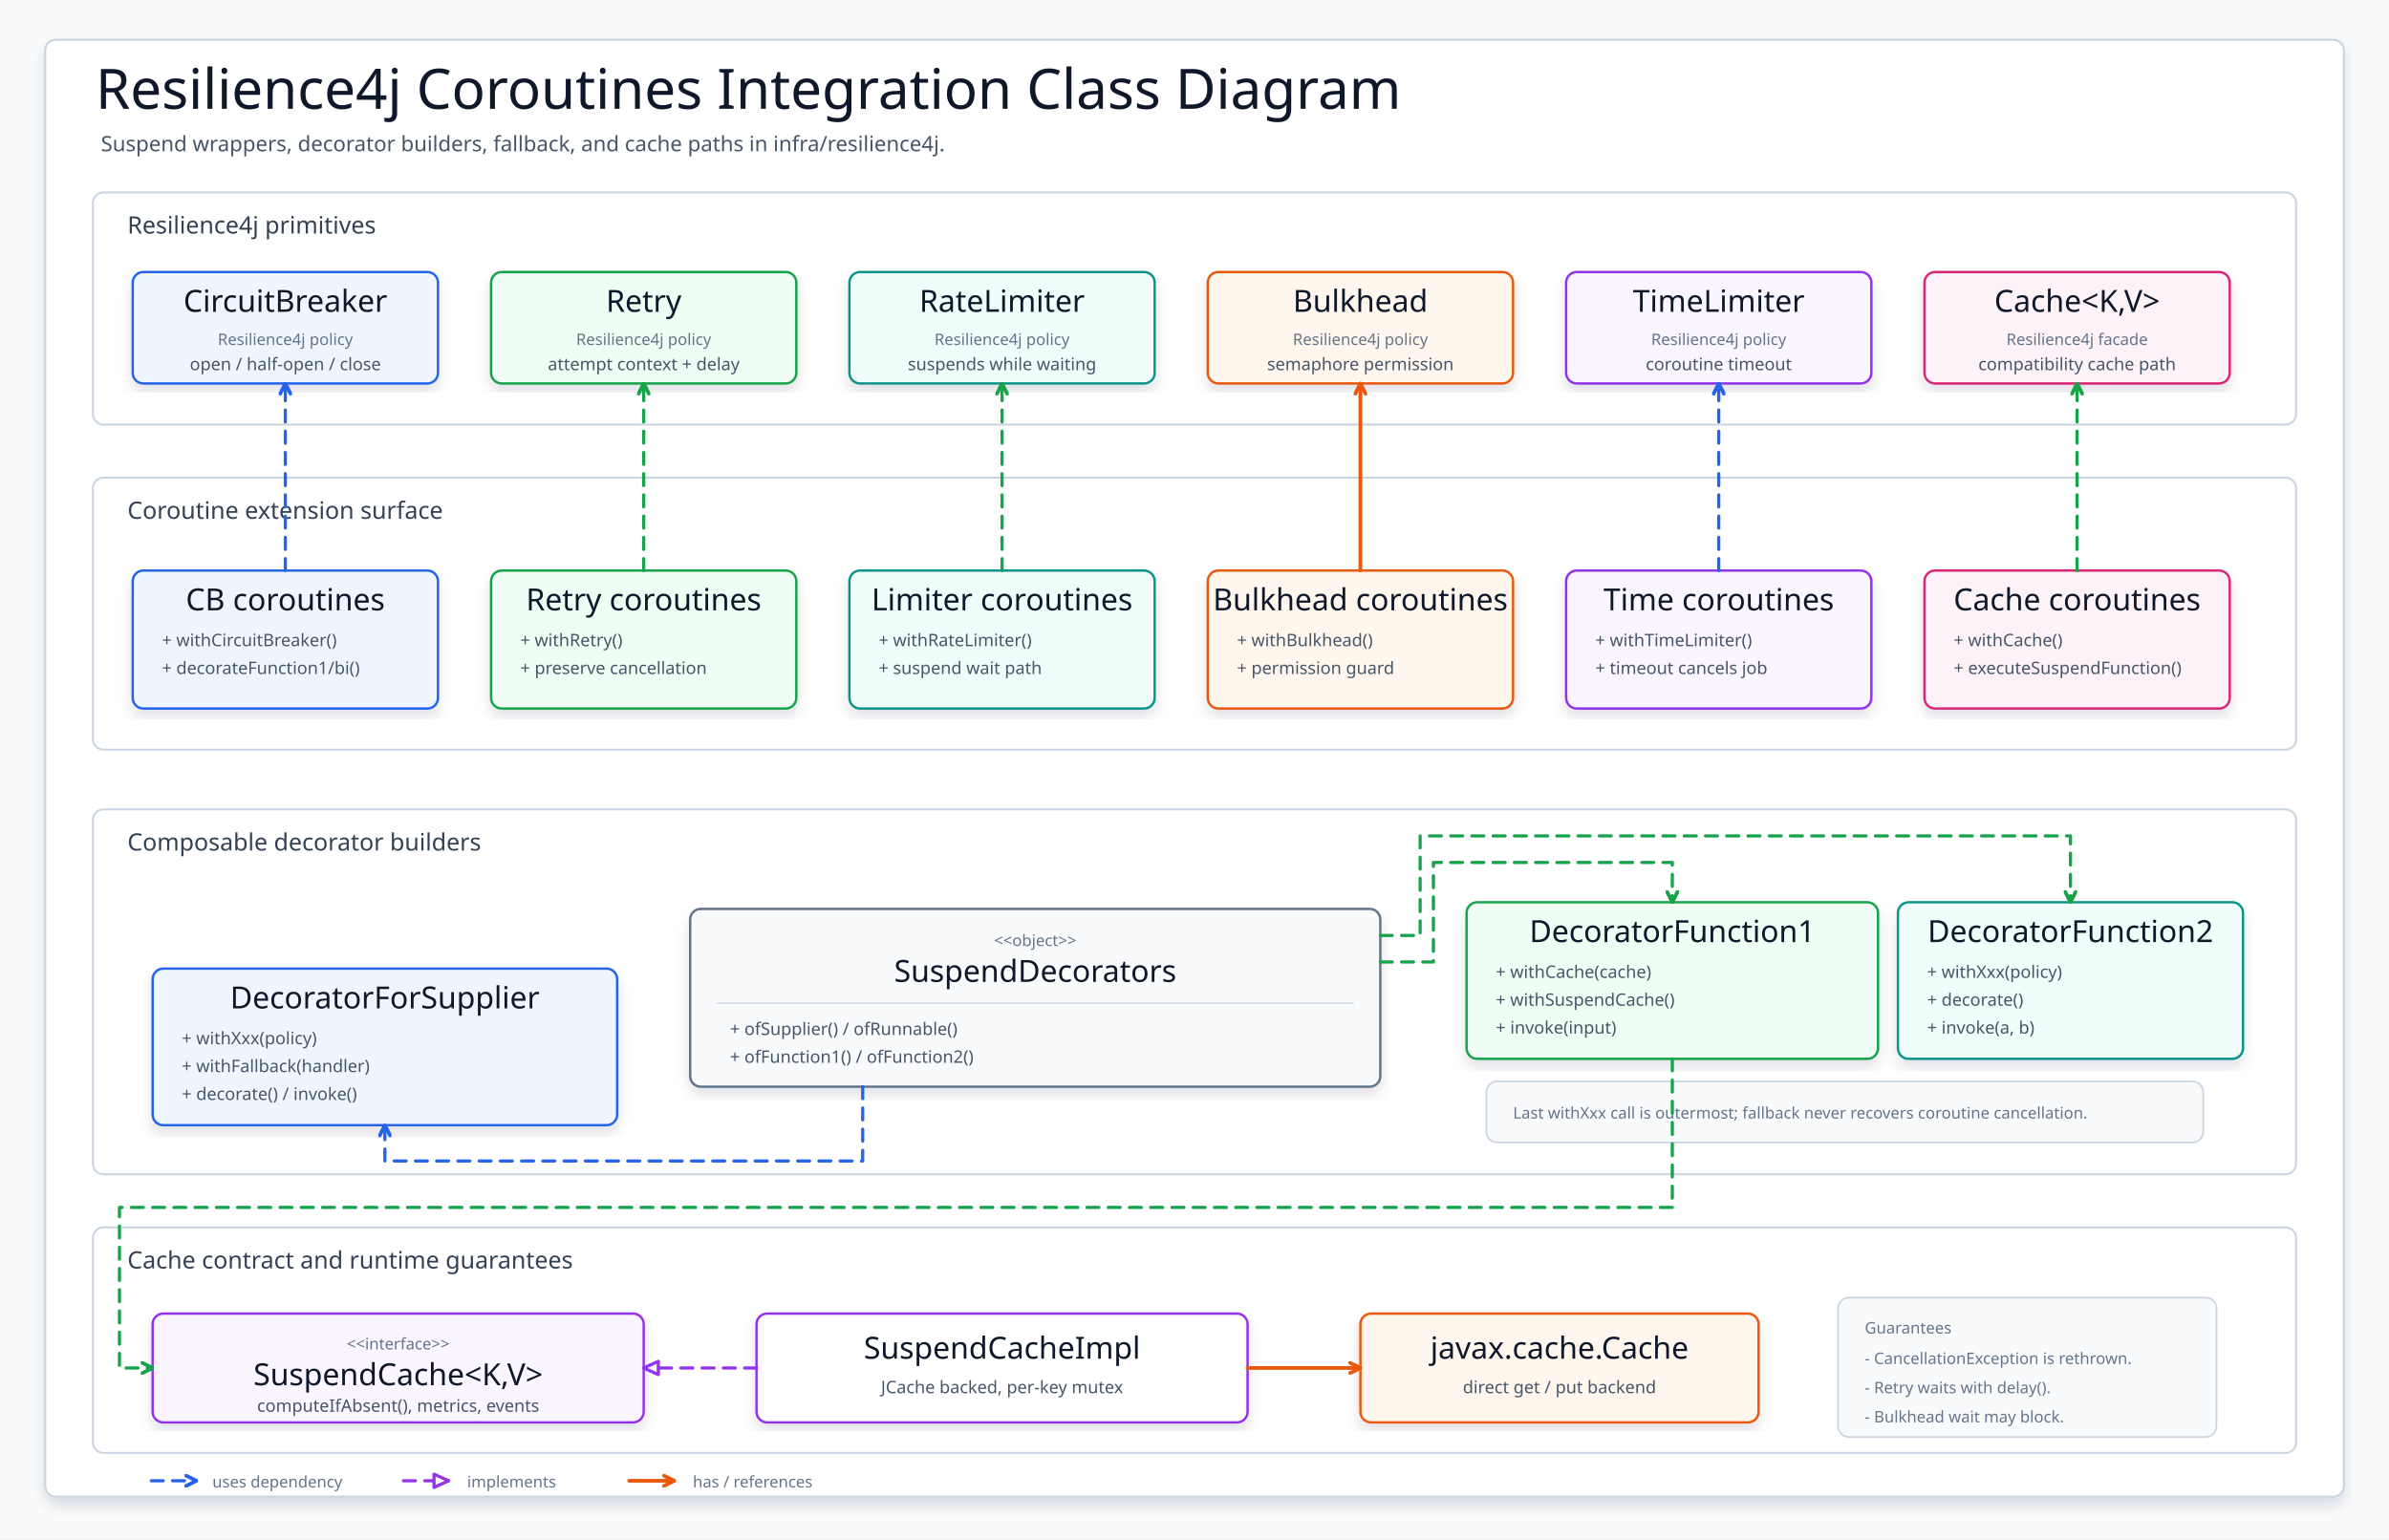
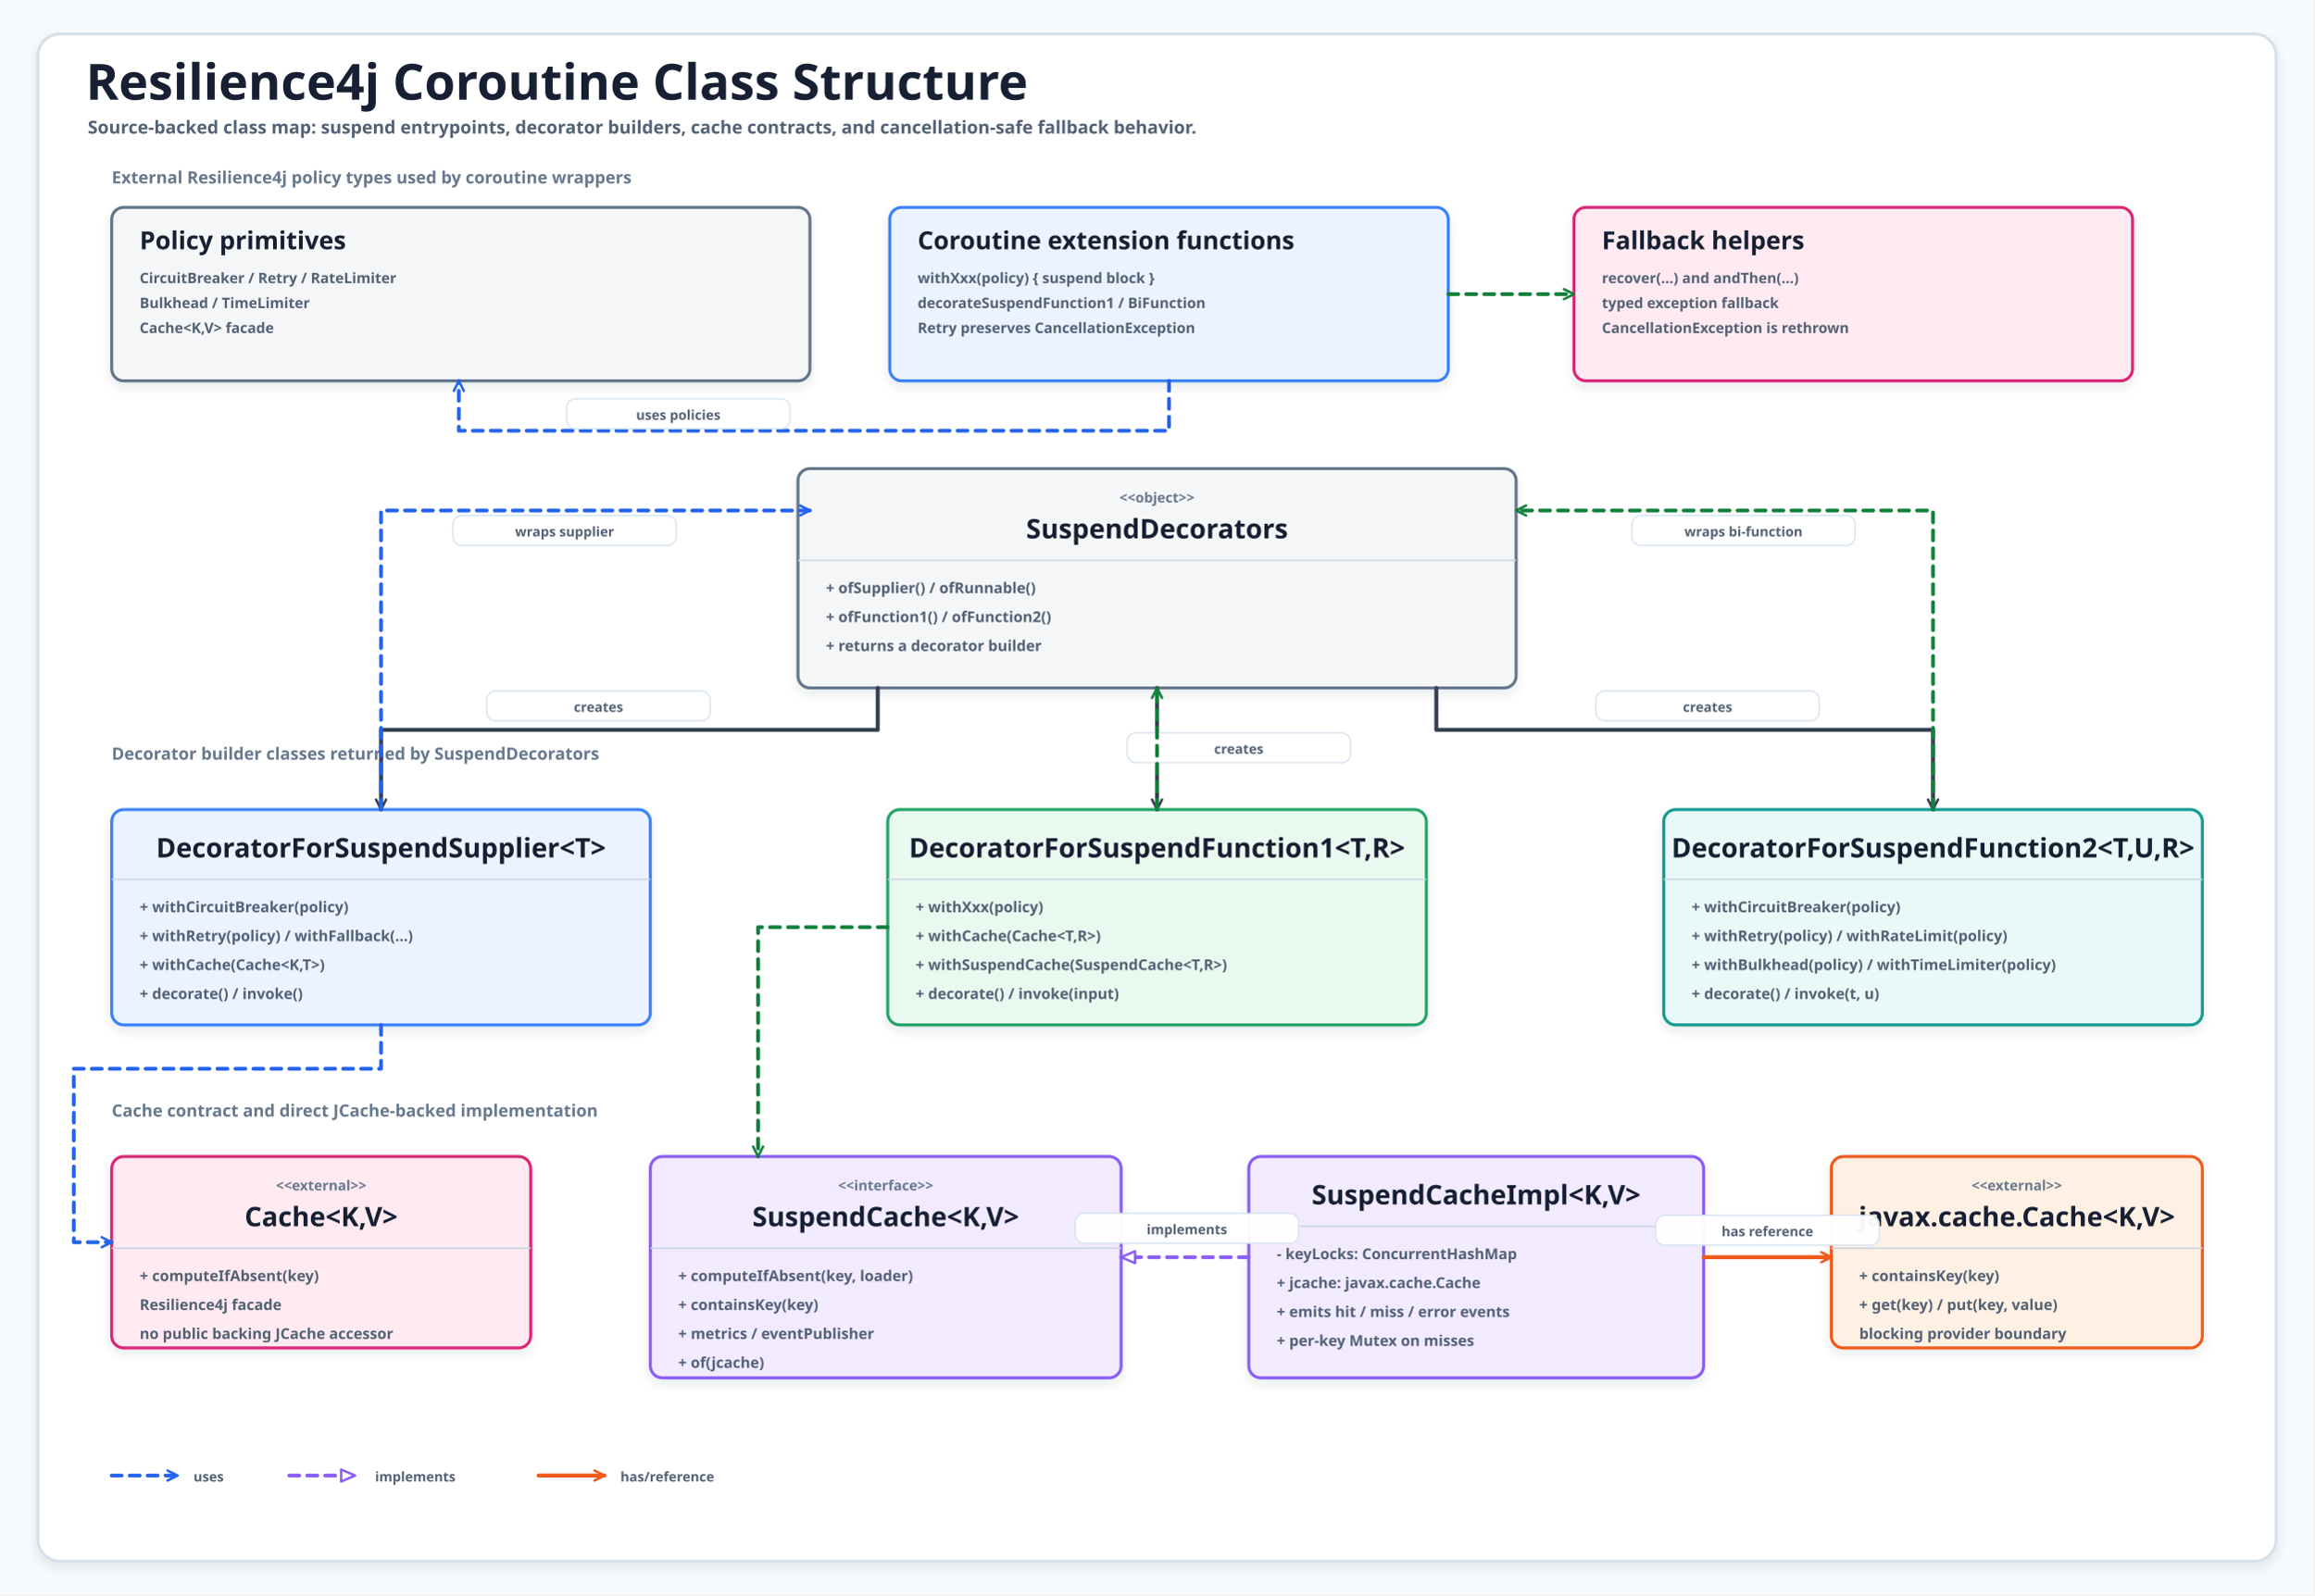
- <svg xmlns="http://www.w3.org/2000/svg" width="1800" height="1160" viewBox="0 0 1800 1160" role="img" aria-label="Resilience4j Coroutines Integration Class Diagram">
+ <svg xmlns="http://www.w3.org/2000/svg" width="2320" height="1600" viewBox="0 0 2320 1600" role="img" aria-label="Resilience4j coroutine class structure">
  <defs>
-     <filter id="softShadow" x="-8%" y="-8%" width="116%" height="116%">
-       <feDropShadow dx="0" dy="6" stdDeviation="5" flood-color="#0F172A" flood-opacity="0.12" />
+     <filter id="shadow" x="-8%" y="-8%" width="116%" height="116%">
+       <feDropShadow dx="0" dy="5" stdDeviation="5" flood-color="#203040" flood-opacity="0.10" />
    </filter>
-     <marker id="arrow-blue" markerWidth="10" markerHeight="10" refX="9" refY="5" orient="auto" markerUnits="userSpaceOnUse">
-       <path d="M 1 1 L 9 5 L 1 9" fill="none" stroke="#2563EB" stroke-width="2.8" stroke-linecap="round" stroke-linejoin="round" stroke-dasharray="none" />
+     <marker id="openArrow" markerWidth="15" markerHeight="14" refX="12" refY="7" orient="auto" markerUnits="userSpaceOnUse">
+       <path d="M 2 2 L 12 7 L 2 12" fill="none" stroke="context-stroke" stroke-width="2.5" stroke-linecap="round" stroke-linejoin="round" stroke-dasharray="none" />
    </marker>
-     <marker id="arrow-green" markerWidth="10" markerHeight="10" refX="9" refY="5" orient="auto" markerUnits="userSpaceOnUse">
-       <path d="M 1 1 L 9 5 L 1 9" fill="none" stroke="#16A34A" stroke-width="2.8" stroke-linecap="round" stroke-linejoin="round" stroke-dasharray="none" />
+     <marker id="hollowTriangle" markerWidth="18" markerHeight="16" refX="16" refY="8" orient="auto" markerUnits="userSpaceOnUse">
+       <path d="M 2 2 L 16 8 L 2 14 Z" fill="#FFFFFF" stroke="context-stroke" stroke-width="2.4" stroke-linejoin="round" stroke-dasharray="none" />
    </marker>
-     <marker id="arrow-orange" markerWidth="10" markerHeight="10" refX="9" refY="5" orient="auto" markerUnits="userSpaceOnUse">
-       <path d="M 1 1 L 9 5 L 1 9" fill="none" stroke="#EA580C" stroke-width="2.8" stroke-linecap="round" stroke-linejoin="round" stroke-dasharray="none" />
-     </marker>
-     <marker id="triangle-purple" markerWidth="14" markerHeight="12" refX="12" refY="6" orient="auto" markerUnits="userSpaceOnUse">
-       <path d="M 1 1 L 12 6 L 1 11 Z" fill="#FFFFFF" stroke="#9333EA" stroke-width="2.4" stroke-linejoin="round" stroke-dasharray="none" />
-     </marker>
-     <style>
-       svg { font-family: "Architects Daughter", "Comic Mono", "Comic Sans MS", ui-sans-serif, system-ui, sans-serif; }
-       .canvas { fill: #F8FAFC; }
-       .frame { fill: #FFFFFF; stroke: #CBD5E1; stroke-width: 1.6; filter: url(#softShadow); }
-       .title { font-family: "Architects Daughter"; font-size: 42px; fill: #0F172A; }
-       .subtitle { font-family: "Comic Mono"; font-size: 16px; fill: #475569; }
-       .panel { fill: #FFFFFF; stroke: #CBD5E1; stroke-width: 1.5; }
-       .panelTitle { font-family: "Comic Mono"; font-size: 18px; fill: #334155; }
-       .card { stroke-width: 1.8; filter: url(#softShadow); }
-       .className { font-family: "Architects Daughter"; font-size: 23px; fill: #0F172A; }
-       .stereo { font-family: "Comic Mono"; font-size: 12px; fill: #64748B; }
-       .member { font-family: "Comic Mono"; font-size: 13px; fill: #475569; }
-       .small { font-family: "Comic Mono"; font-size: 12px; fill: #64748B; }
-       .usesBlue { fill: none; stroke: #2563EB; stroke-width: 2.4; stroke-linecap: round; stroke-linejoin: round; stroke-dasharray: 9 7; marker-end: url(#arrow-blue); }
-       .usesGreen { fill: none; stroke: #16A34A; stroke-width: 2.4; stroke-linecap: round; stroke-linejoin: round; stroke-dasharray: 9 7; marker-end: url(#arrow-green); }
-       .refOrange { fill: none; stroke: #EA580C; stroke-width: 2.8; stroke-linecap: round; stroke-linejoin: round; marker-end: url(#arrow-orange); }
-       .implPurple { fill: none; stroke: #9333EA; stroke-width: 2.4; stroke-linecap: round; stroke-linejoin: round; stroke-dasharray: 9 7; marker-end: url(#triangle-purple); }
-       .note { fill: #F8FAFC; stroke: #CBD5E1; stroke-width: 1.3; }
-     </style>
  </defs>
-   <rect class="canvas" width="1800" height="1160" />
-   <rect class="frame" x="34" y="30" width="1732" height="1098" rx="8" />
-   <text class="title" x="72" y="82">Resilience4j Coroutines Integration Class Diagram</text>
-   <text class="subtitle" x="76" y="114">Suspend wrappers, decorator builders, fallback, and cache paths in infra/resilience4j.</text>
-   <g>
-     <rect class="panel" x="70" y="145" width="1660" height="175" rx="8" />
-     <text class="panelTitle" x="96" y="176">Resilience4j primitives</text>
+   <style>
+   svg{font-family:"Architects Daughter","Comic Mono","Comic Sans MS",ui-sans-serif,system-ui,sans-serif}
+   .canvas{fill:#F7FAFC}.frame{fill:#FFFFFF;stroke:#D5E0EA;stroke-width:3;filter:url(#shadow)}
+   .title{font-family:"Architects Daughter";font-size:50px;font-weight:700;fill:#172033}
+   .subtitle{font-family:"Comic Mono";font-size:18px;font-weight:700;fill:#526174}
+   .clusterLabel{font-family:"Comic Mono";font-size:17px;font-weight:700;fill:#66788D}
+   .classBox rect,.noteBox rect{filter:url(#shadow);stroke-width:3;fill:#FFFFFF}
+   .blue rect{fill:#EAF3FF;stroke:#3B82F6}.green rect{fill:#EAF9F0;stroke:#21A366}
+   .teal rect{fill:#E8FAF8;stroke:#139B91}.amber rect{fill:#FFF4D8;stroke:#D4860B}
+   .purple rect{fill:#F2EAFF;stroke:#8B5CF6}.pink rect{fill:#FFEAF1;stroke:#DB2777}
+   .gray rect{fill:#F4F6F8;stroke:#64748B}.orange rect{fill:#FFF0E4;stroke:#F05A1A}
+   .stereo{font-family:"Comic Mono";font-size:14px;font-weight:700;fill:#66788D}
+   .classTitle{font-family:"Architects Daughter";font-size:27px;font-weight:700;fill:#172033}
+   .member{font-family:"Comic Mono";font-size:15px;font-weight:700;fill:#526174}
+   .noteTitle{font-family:"Architects Daughter";font-size:25px;font-weight:700;fill:#172033}
+   .noteText{font-family:"Comic Mono";font-size:14.5px;font-weight:700;fill:#526174}
+   .divider{stroke:#CBD5E1;stroke-width:1.5}
+   .uses{fill:none;stroke:#2563EB;stroke-width:3.8;stroke-dasharray:10 8;stroke-linecap:round;stroke-linejoin:round}
+   .usesGreen{fill:none;stroke:#15803D;stroke-width:3.8;stroke-dasharray:10 8;stroke-linecap:round;stroke-linejoin:round}
+   .ref{fill:none;stroke:#F05A1A;stroke-width:4;stroke-linecap:round;stroke-linejoin:round}
+   .impl{fill:none;stroke:#8B5CF6;stroke-width:3.8;stroke-dasharray:10 8;stroke-linecap:round;stroke-linejoin:round}
+   .create{fill:none;stroke:#344052;stroke-width:4;stroke-linecap:round;stroke-linejoin:round}
+   .labelBg{fill:#FFFFFF;stroke:#D6E3EF;stroke-width:1.4;opacity:.96}
+   .edgeLabel{font-family:"Comic Mono";font-size:13.5px;font-weight:700;fill:#526174}
+   .legendText{font-family:"Comic Mono";font-size:13.5px;font-weight:700;fill:#526174}
+ </style>
+   <rect class="canvas" width="2320" height="1600" />
+   <rect class="frame" x="38" y="34" width="2244" height="1532" rx="22" />
+   <text class="title" x="86" y="100">Resilience4j Coroutine Class Structure</text>
+   <text class="subtitle" x="88" y="134">Source-backed class map: suspend entrypoints, decorator builders, cache contracts, and cancellation-safe fallback behavior.</text>
+   <text class="clusterLabel" x="112" y="184">External Resilience4j policy types used by coroutine wrappers</text>
+   <g id="policies" class="noteBox gray">
+     <rect x="112" y="208" width="700" height="174" rx="12" />
+     <text class="noteTitle" x="140" y="250">Policy primitives</text>
+     <text class="noteText" x="140" y="284" text-anchor="start">CircuitBreaker / Retry / RateLimiter</text>
+     <text class="noteText" x="140" y="309" text-anchor="start">Bulkhead / TimeLimiter</text>
+     <text class="noteText" x="140" y="334" text-anchor="start">Cache&lt;K,V&gt; facade</text>
  </g>
-   <g>
-     <rect class="panel" x="70" y="360" width="1660" height="205" rx="8" />
-     <text class="panelTitle" x="96" y="391">Coroutine extension surface</text>
+   <g id="extensions" class="noteBox blue">
+     <rect x="892" y="208" width="560" height="174" rx="12" />
+     <text class="noteTitle" x="920" y="250">Coroutine extension functions</text>
+     <text class="noteText" x="920" y="284" text-anchor="start">withXxx(policy) { suspend block }</text>
+     <text class="noteText" x="920" y="309" text-anchor="start">decorateSuspendFunction1 / BiFunction</text>
+     <text class="noteText" x="920" y="334" text-anchor="start">Retry preserves CancellationException</text>
  </g>
-   <g>
-     <rect class="panel" x="70" y="610" width="1660" height="275" rx="8" />
-     <text class="panelTitle" x="96" y="641">Composable decorator builders</text>
+   <g id="fallback" class="noteBox pink">
+     <rect x="1578" y="208" width="560" height="174" rx="12" />
+     <text class="noteTitle" x="1606" y="250">Fallback helpers</text>
+     <text class="noteText" x="1606" y="284" text-anchor="start">recover(...) and andThen(...)</text>
+     <text class="noteText" x="1606" y="309" text-anchor="start">typed exception fallback</text>
+     <text class="noteText" x="1606" y="334" text-anchor="start">CancellationException is rethrown</text>
  </g>
-   <g>
-     <rect class="panel" x="70" y="925" width="1660" height="170" rx="8" />
-     <text class="panelTitle" x="96" y="956">Cache contract and runtime guarantees</text>
+   <g id="decorators" class="classBox gray">
+     <rect x="800" y="470" width="720" height="220" rx="12" />
+     <text class="stereo" x="1160" y="504" text-anchor="middle">&lt;&lt;object&gt;&gt;</text>
+     <text class="classTitle" x="1160" y="540" text-anchor="middle">SuspendDecorators</text>
+     <line class="divider" x1="800" y1="562" x2="1520" y2="562" />
+     <text class="member" x="828" y="595" text-anchor="start">+ ofSupplier() / ofRunnable()</text>
+     <text class="member" x="828" y="624" text-anchor="start">+ ofFunction1() / ofFunction2()</text>
+     <text class="member" x="828" y="653" text-anchor="start">+ returns a decorator builder</text>
  </g>
-   <g id="prim-cb">
-     <rect class="card" x="100" y="205" width="230" height="84" rx="8" fill="#EFF6FF" stroke="#2563EB" />
-     <text class="className" x="215" y="235" text-anchor="middle">CircuitBreaker</text>
-     <text class="stereo" x="215" y="260" text-anchor="middle">Resilience4j policy</text>
-     <text class="member" x="215" y="279" text-anchor="middle">open / half-open / close</text>
+   <text class="clusterLabel" x="112" y="762">Decorator builder classes returned by SuspendDecorators</text>
+   <g id="supplier" class="classBox blue">
+     <rect x="112" y="812" width="540" height="216" rx="12" />
+     <text class="classTitle" x="382" y="860" text-anchor="middle">DecoratorForSuspendSupplier&lt;T&gt;</text>
+     <line class="divider" x1="112" y1="882" x2="652" y2="882" />
+     <text class="member" x="140" y="915" text-anchor="start">+ withCircuitBreaker(policy)</text>
+     <text class="member" x="140" y="944" text-anchor="start">+ withRetry(policy) / withFallback(...)</text>
+     <text class="member" x="140" y="973" text-anchor="start">+ withCache(Cache&lt;K,T&gt;)</text>
+     <text class="member" x="140" y="1002" text-anchor="start">+ decorate() / invoke()</text>
  </g>
-   <g id="prim-retry">
-     <rect class="card" x="370" y="205" width="230" height="84" rx="8" fill="#F0FDF4" stroke="#16A34A" />
-     <text class="className" x="485" y="235" text-anchor="middle">Retry</text>
-     <text class="stereo" x="485" y="260" text-anchor="middle">Resilience4j policy</text>
-     <text class="member" x="485" y="279" text-anchor="middle">attempt context + delay</text>
+   <g id="function1" class="classBox green">
+     <rect x="890" y="812" width="540" height="216" rx="12" />
+     <text class="classTitle" x="1160" y="860" text-anchor="middle">DecoratorForSuspendFunction1&lt;T,R&gt;</text>
+     <line class="divider" x1="890" y1="882" x2="1430" y2="882" />
+     <text class="member" x="918" y="915" text-anchor="start">+ withXxx(policy)</text>
+     <text class="member" x="918" y="944" text-anchor="start">+ withCache(Cache&lt;T,R&gt;)</text>
+     <text class="member" x="918" y="973" text-anchor="start">+ withSuspendCache(SuspendCache&lt;T,R&gt;)</text>
+     <text class="member" x="918" y="1002" text-anchor="start">+ decorate() / invoke(input)</text>
  </g>
-   <g id="prim-rl">
-     <rect class="card" x="640" y="205" width="230" height="84" rx="8" fill="#F0FDFA" stroke="#0D9488" />
-     <text class="className" x="755" y="235" text-anchor="middle">RateLimiter</text>
-     <text class="stereo" x="755" y="260" text-anchor="middle">Resilience4j policy</text>
-     <text class="member" x="755" y="279" text-anchor="middle">suspends while waiting</text>
+   <g id="function2" class="classBox teal">
+     <rect x="1668" y="812" width="540" height="216" rx="12" />
+     <text class="classTitle" x="1938" y="860" text-anchor="middle">DecoratorForSuspendFunction2&lt;T,U,R&gt;</text>
+     <line class="divider" x1="1668" y1="882" x2="2208" y2="882" />
+     <text class="member" x="1696" y="915" text-anchor="start">+ withCircuitBreaker(policy)</text>
+     <text class="member" x="1696" y="944" text-anchor="start">+ withRetry(policy) / withRateLimit(policy)</text>
+     <text class="member" x="1696" y="973" text-anchor="start">+ withBulkhead(policy) / withTimeLimiter(policy)</text>
+     <text class="member" x="1696" y="1002" text-anchor="start">+ decorate() / invoke(t, u)</text>
  </g>
-   <g id="prim-bh">
-     <rect class="card" x="910" y="205" width="230" height="84" rx="8" fill="#FFF7ED" stroke="#EA580C" />
-     <text class="className" x="1025" y="235" text-anchor="middle">Bulkhead</text>
-     <text class="stereo" x="1025" y="260" text-anchor="middle">Resilience4j policy</text>
-     <text class="member" x="1025" y="279" text-anchor="middle">semaphore permission</text>
+   <text class="clusterLabel" x="112" y="1120">Cache contract and direct JCache-backed implementation</text>
+   <g id="r4jcache" class="classBox pink">
+     <rect x="112" y="1160" width="420" height="192" rx="12" />
+     <text class="stereo" x="322" y="1194" text-anchor="middle">&lt;&lt;external&gt;&gt;</text>
+     <text class="classTitle" x="322" y="1230" text-anchor="middle">Cache&lt;K,V&gt;</text>
+     <line class="divider" x1="112" y1="1252" x2="532" y2="1252" />
+     <text class="member" x="140" y="1285" text-anchor="start">+ computeIfAbsent(key)</text>
+     <text class="member" x="140" y="1314" text-anchor="start">Resilience4j facade</text>
+     <text class="member" x="140" y="1343" text-anchor="start">no public backing JCache accessor</text>
  </g>
-   <g id="prim-tl">
-     <rect class="card" x="1180" y="205" width="230" height="84" rx="8" fill="#FAF5FF" stroke="#9333EA" />
-     <text class="className" x="1295" y="235" text-anchor="middle">TimeLimiter</text>
-     <text class="stereo" x="1295" y="260" text-anchor="middle">Resilience4j policy</text>
-     <text class="member" x="1295" y="279" text-anchor="middle">coroutine timeout</text>
+   <g id="suspendcache" class="classBox purple">
+     <rect x="652" y="1160" width="472" height="222" rx="12" />
+     <text class="stereo" x="888" y="1194" text-anchor="middle">&lt;&lt;interface&gt;&gt;</text>
+     <text class="classTitle" x="888" y="1230" text-anchor="middle">SuspendCache&lt;K,V&gt;</text>
+     <line class="divider" x1="652" y1="1252" x2="1124" y2="1252" />
+     <text class="member" x="680" y="1285" text-anchor="start">+ computeIfAbsent(key, loader)</text>
+     <text class="member" x="680" y="1314" text-anchor="start">+ containsKey(key)</text>
+     <text class="member" x="680" y="1343" text-anchor="start">+ metrics / eventPublisher</text>
+     <text class="member" x="680" y="1372" text-anchor="start">+ of(jcache)</text>
  </g>
-   <g id="prim-cache">
-     <rect class="card" x="1450" y="205" width="230" height="84" rx="8" fill="#FDF2F8" stroke="#DB2777" />
-     <text class="className" x="1565" y="235" text-anchor="middle">Cache&lt;K,V&gt;</text>
-     <text class="stereo" x="1565" y="260" text-anchor="middle">Resilience4j facade</text>
-     <text class="member" x="1565" y="279" text-anchor="middle">compatibility cache path</text>
+   <g id="suspendcacheimpl" class="classBox purple">
+     <rect x="1252" y="1160" width="456" height="222" rx="12" />
+     <text class="classTitle" x="1480" y="1208" text-anchor="middle">SuspendCacheImpl&lt;K,V&gt;</text>
+     <line class="divider" x1="1252" y1="1230" x2="1708" y2="1230" />
+     <text class="member" x="1280" y="1263" text-anchor="start">- keyLocks: ConcurrentHashMap</text>
+     <text class="member" x="1280" y="1292" text-anchor="start">+ jcache: javax.cache.Cache</text>
+     <text class="member" x="1280" y="1321" text-anchor="start">+ emits hit / miss / error events</text>
+     <text class="member" x="1280" y="1350" text-anchor="start">+ per-key Mutex on misses</text>
  </g>
-   <g id="wrap-cb">
-     <rect class="card" x="100" y="430" width="230" height="104" rx="8" fill="#EFF6FF" stroke="#2563EB" />
-     <text class="className" x="215" y="460" text-anchor="middle">CB coroutines</text>
-     <text class="member" x="122" y="487">+ withCircuitBreaker()</text>
-     <text class="member" x="122" y="508">+ decorateFunction1/bi()</text>
+   <g id="jcache" class="classBox orange">
+     <rect x="1836" y="1160" width="372" height="192" rx="12" />
+     <text class="stereo" x="2022" y="1194" text-anchor="middle">&lt;&lt;external&gt;&gt;</text>
+     <text class="classTitle" x="2022" y="1230" text-anchor="middle">javax.cache.Cache&lt;K,V&gt;</text>
+     <line class="divider" x1="1836" y1="1252" x2="2208" y2="1252" />
+     <text class="member" x="1864" y="1285" text-anchor="start">+ containsKey(key)</text>
+     <text class="member" x="1864" y="1314" text-anchor="start">+ get(key) / put(key, value)</text>
+     <text class="member" x="1864" y="1343" text-anchor="start">blocking provider boundary</text>
  </g>
-   <g id="wrap-retry">
-     <rect class="card" x="370" y="430" width="230" height="104" rx="8" fill="#F0FDF4" stroke="#16A34A" />
-     <text class="className" x="485" y="460" text-anchor="middle">Retry coroutines</text>
-     <text class="member" x="392" y="487">+ withRetry()</text>
-     <text class="member" x="392" y="508">+ preserve cancellation</text>
-   </g>
-   <g id="wrap-rl">
-     <rect class="card" x="640" y="430" width="230" height="104" rx="8" fill="#F0FDFA" stroke="#0D9488" />
-     <text class="className" x="755" y="460" text-anchor="middle">Limiter coroutines</text>
-     <text class="member" x="662" y="487">+ withRateLimiter()</text>
-     <text class="member" x="662" y="508">+ suspend wait path</text>
-   </g>
-   <g id="wrap-bh">
-     <rect class="card" x="910" y="430" width="230" height="104" rx="8" fill="#FFF7ED" stroke="#EA580C" />
-     <text class="className" x="1025" y="460" text-anchor="middle">Bulkhead coroutines</text>
-     <text class="member" x="932" y="487">+ withBulkhead()</text>
-     <text class="member" x="932" y="508">+ permission guard</text>
-   </g>
-   <g id="wrap-tl">
-     <rect class="card" x="1180" y="430" width="230" height="104" rx="8" fill="#FAF5FF" stroke="#9333EA" />
-     <text class="className" x="1295" y="460" text-anchor="middle">Time coroutines</text>
-     <text class="member" x="1202" y="487">+ withTimeLimiter()</text>
-     <text class="member" x="1202" y="508">+ timeout cancels job</text>
-   </g>
-   <g id="wrap-cache">
-     <rect class="card" x="1450" y="430" width="230" height="104" rx="8" fill="#FDF2F8" stroke="#DB2777" />
-     <text class="className" x="1565" y="460" text-anchor="middle">Cache coroutines</text>
-     <text class="member" x="1472" y="487">+ withCache()</text>
-     <text class="member" x="1472" y="508">+ executeSuspendFunction()</text>
-   </g>
-   <path class="usesBlue" d="M 215 430 L 215 289" />
-   <path class="usesGreen" d="M 485 430 L 485 289" />
-   <path class="usesGreen" d="M 755 430 L 755 289" />
-   <path class="refOrange" d="M 1025 430 L 1025 289" />
-   <path class="usesBlue" d="M 1295 430 L 1295 289" />
-   <path class="usesGreen" d="M 1565 430 L 1565 289" />
-   <g id="decorators">
-     <rect class="card" x="520" y="685" width="520" height="134" rx="8" fill="#F8FAFC" stroke="#64748B" />
-     <text class="stereo" x="780" y="713" text-anchor="middle">&lt;&lt;object&gt;&gt;</text>
-     <text class="className" x="780" y="740" text-anchor="middle">SuspendDecorators</text>
-     <line x1="540" y1="756" x2="1020" y2="756" stroke="#CBD5E1" stroke-width="1" />
-     <text class="member" x="550" y="780">+ ofSupplier() / ofRunnable()</text>
-     <text class="member" x="550" y="801">+ ofFunction1() / ofFunction2()</text>
-   </g>
-   <g id="builder-supplier">
-     <rect class="card" x="115" y="730" width="350" height="118" rx="8" fill="#EFF6FF" stroke="#2563EB" />
-     <text class="className" x="290" y="760" text-anchor="middle">DecoratorForSupplier</text>
-     <text class="member" x="137" y="787">+ withXxx(policy)</text>
-     <text class="member" x="137" y="808">+ withFallback(handler)</text>
-     <text class="member" x="137" y="829">+ decorate() / invoke()</text>
-   </g>
-   <g id="builder-fn1">
-     <rect class="card" x="1105" y="680" width="310" height="118" rx="8" fill="#F0FDF4" stroke="#16A34A" />
-     <text class="className" x="1260" y="710" text-anchor="middle">DecoratorFunction1</text>
-     <text class="member" x="1127" y="737">+ withCache(cache)</text>
-     <text class="member" x="1127" y="758">+ withSuspendCache()</text>
-     <text class="member" x="1127" y="779">+ invoke(input)</text>
-   </g>
-   <g id="builder-fn2">
-     <rect class="card" x="1430" y="680" width="260" height="118" rx="8" fill="#F0FDFA" stroke="#0D9488" />
-     <text class="className" x="1560" y="710" text-anchor="middle">DecoratorFunction2</text>
-     <text class="member" x="1452" y="737">+ withXxx(policy)</text>
-     <text class="member" x="1452" y="758">+ decorate()</text>
-     <text class="member" x="1452" y="779">+ invoke(a, b)</text>
-   </g>
-   <g id="fallback">
-     <rect class="note" x="1120" y="815" width="540" height="46" rx="8" />
-     <text class="small" x="1140" y="843">Last withXxx call is outermost; fallback never recovers coroutine cancellation.</text>
-   </g>
-   <path class="usesBlue" d="M 650 819 L 650 875 L 290 875 L 290 848" />
-   <path class="usesGreen" d="M 1040 725 L 1080 725 L 1080 650 L 1260 650 L 1260 680" />
-   <path class="usesGreen" d="M 1040 705 L 1070 705 L 1070 630 L 1560 630 L 1560 680" />
-   <g id="suspend-cache">
-     <rect class="card" x="115" y="990" width="370" height="82" rx="8" fill="#FAF5FF" stroke="#9333EA" />
-     <text class="stereo" x="300" y="1017" text-anchor="middle">&lt;&lt;interface&gt;&gt;</text>
-     <text class="className" x="300" y="1044" text-anchor="middle">SuspendCache&lt;K,V&gt;</text>
-     <text class="member" x="300" y="1064" text-anchor="middle">computeIfAbsent(), metrics, events</text>
-   </g>
-   <g id="suspend-cache-impl">
-     <rect class="card" x="570" y="990" width="370" height="82" rx="8" fill="#FFFFFF" stroke="#9333EA" />
-     <text class="className" x="755" y="1024" text-anchor="middle">SuspendCacheImpl</text>
-     <text class="member" x="755" y="1050" text-anchor="middle">JCache backed, per-key mutex</text>
-   </g>
-   <g id="jcache">
-     <rect class="card" x="1025" y="990" width="300" height="82" rx="8" fill="#FFF7ED" stroke="#EA580C" />
-     <text class="className" x="1175" y="1024" text-anchor="middle">javax.cache.Cache</text>
-     <text class="member" x="1175" y="1050" text-anchor="middle">direct get / put backend</text>
-   </g>
-   <g id="guarantees">
-     <rect class="note" x="1385" y="978" width="285" height="105" rx="8" />
-     <text class="small" x="1405" y="1005">Guarantees</text>
-     <text class="small" x="1405" y="1028">- CancellationException is rethrown.</text>
-     <text class="small" x="1405" y="1050">- Retry waits with delay().</text>
-     <text class="small" x="1405" y="1072">- Bulkhead wait may block.</text>
-   </g>
-   <path class="implPurple" d="M 570 1031 L 485 1031" />
-   <path class="refOrange" d="M 940 1031 L 1025 1031" />
-   <path class="usesGreen" d="M 1260 798 L 1260 910 L 90 910 L 90 1031 L 115 1031" />
-   <g transform="translate(114, 1108)">
-     <path d="M 0 8 L 34 8" class="usesBlue" />
-     <text class="small" x="46" y="13">uses dependency</text>
-     <path d="M 190 8 L 224 8" class="implPurple" />
-     <text class="small" x="238" y="13">implements</text>
-     <path d="M 360 8 L 394 8" class="refOrange" />
-     <text class="small" x="408" y="13">has / references</text>
+   <path id="e-ext-policy" class="uses" d="M 1172 382 L 1172 432 L 460 432 L 460 382" marker-end="url(#openArrow)" />
+   <rect class="labelBg" x="568" y="400" width="224" height="30" rx="9" />
+   <text class="edgeLabel" x="680" y="421" text-anchor="middle">uses policies</text>
+   <path id="e-fallback" class="usesGreen" d="M 1452 295 L 1578 295" marker-end="url(#openArrow)" />
+   <path id="e-decorators-supplier" class="create" d="M 880 690 L 880 732 L 382 732 L 382 812" marker-end="url(#openArrow)" />
+   <rect class="labelBg" x="488" y="693" width="224" height="30" rx="9" />
+   <text class="edgeLabel" x="600" y="714" text-anchor="middle">creates</text>
+   <path id="e-decorators-function1" class="create" d="M 1160 690 L 1160 812" marker-end="url(#openArrow)" />
+   <rect class="labelBg" x="1130" y="735" width="224" height="30" rx="9" />
+   <text class="edgeLabel" x="1242" y="756" text-anchor="middle">creates</text>
+   <path id="e-decorators-function2" class="create" d="M 1440 690 L 1440 732 L 1938 732 L 1938 812" marker-end="url(#openArrow)" />
+   <rect class="labelBg" x="1600" y="693" width="224" height="30" rx="9" />
+   <text class="edgeLabel" x="1712" y="714" text-anchor="middle">creates</text>
+   <path id="e-supplier-policy" class="uses" d="M 382 812 L 382 512 L 812 512" marker-end="url(#openArrow)" />
+   <rect class="labelBg" x="454" y="517" width="224" height="30" rx="9" />
+   <text class="edgeLabel" x="566" y="538" text-anchor="middle">wraps supplier</text>
+   <path id="e-function1-policy" class="usesGreen" d="M 1160 812 L 1160 690" marker-end="url(#openArrow)" />
+   <path id="e-function2-policy" class="usesGreen" d="M 1938 812 L 1938 512 L 1520 512" marker-end="url(#openArrow)" />
+   <rect class="labelBg" x="1636" y="517" width="224" height="30" rx="9" />
+   <text class="edgeLabel" x="1748" y="538" text-anchor="middle">wraps bi-function</text>
+   <path id="e-function1-cache" class="usesGreen" d="M 890 930 L 760 930 L 760 1160" marker-end="url(#openArrow)" />
+   <path id="e-supplier-cache" class="uses" d="M 382 1028 L 382 1072 L 74 1072 L 74 1246 L 112 1246" marker-end="url(#openArrow)" />
+   <path id="e-impl" class="impl" d="M 1252 1261 L 1124 1261" marker-end="url(#hollowTriangle)" />
+   <rect class="labelBg" x="1078" y="1217" width="224" height="30" rx="9" />
+   <text class="edgeLabel" x="1190" y="1238" text-anchor="middle">implements</text>
+   <path id="e-jcache" class="ref" d="M 1708 1261 L 1836 1261" marker-end="url(#openArrow)" />
+   <rect class="labelBg" x="1660" y="1219" width="224" height="30" rx="9" />
+   <text class="edgeLabel" x="1772" y="1240" text-anchor="middle">has reference</text>
+   <g id="legend">
+     <path class="uses" d="M 112 1480 H 178" marker-end="url(#openArrow)" />
+     <text class="legendText" x="194" y="1486">uses</text>
+     <path class="impl" d="M 290 1480 H 356" marker-end="url(#hollowTriangle)" />
+     <text class="legendText" x="376" y="1486">implements</text>
+     <path class="ref" d="M 540 1480 H 606" marker-end="url(#openArrow)" />
+     <text class="legendText" x="622" y="1486">has/reference</text>
  </g>
</svg>
